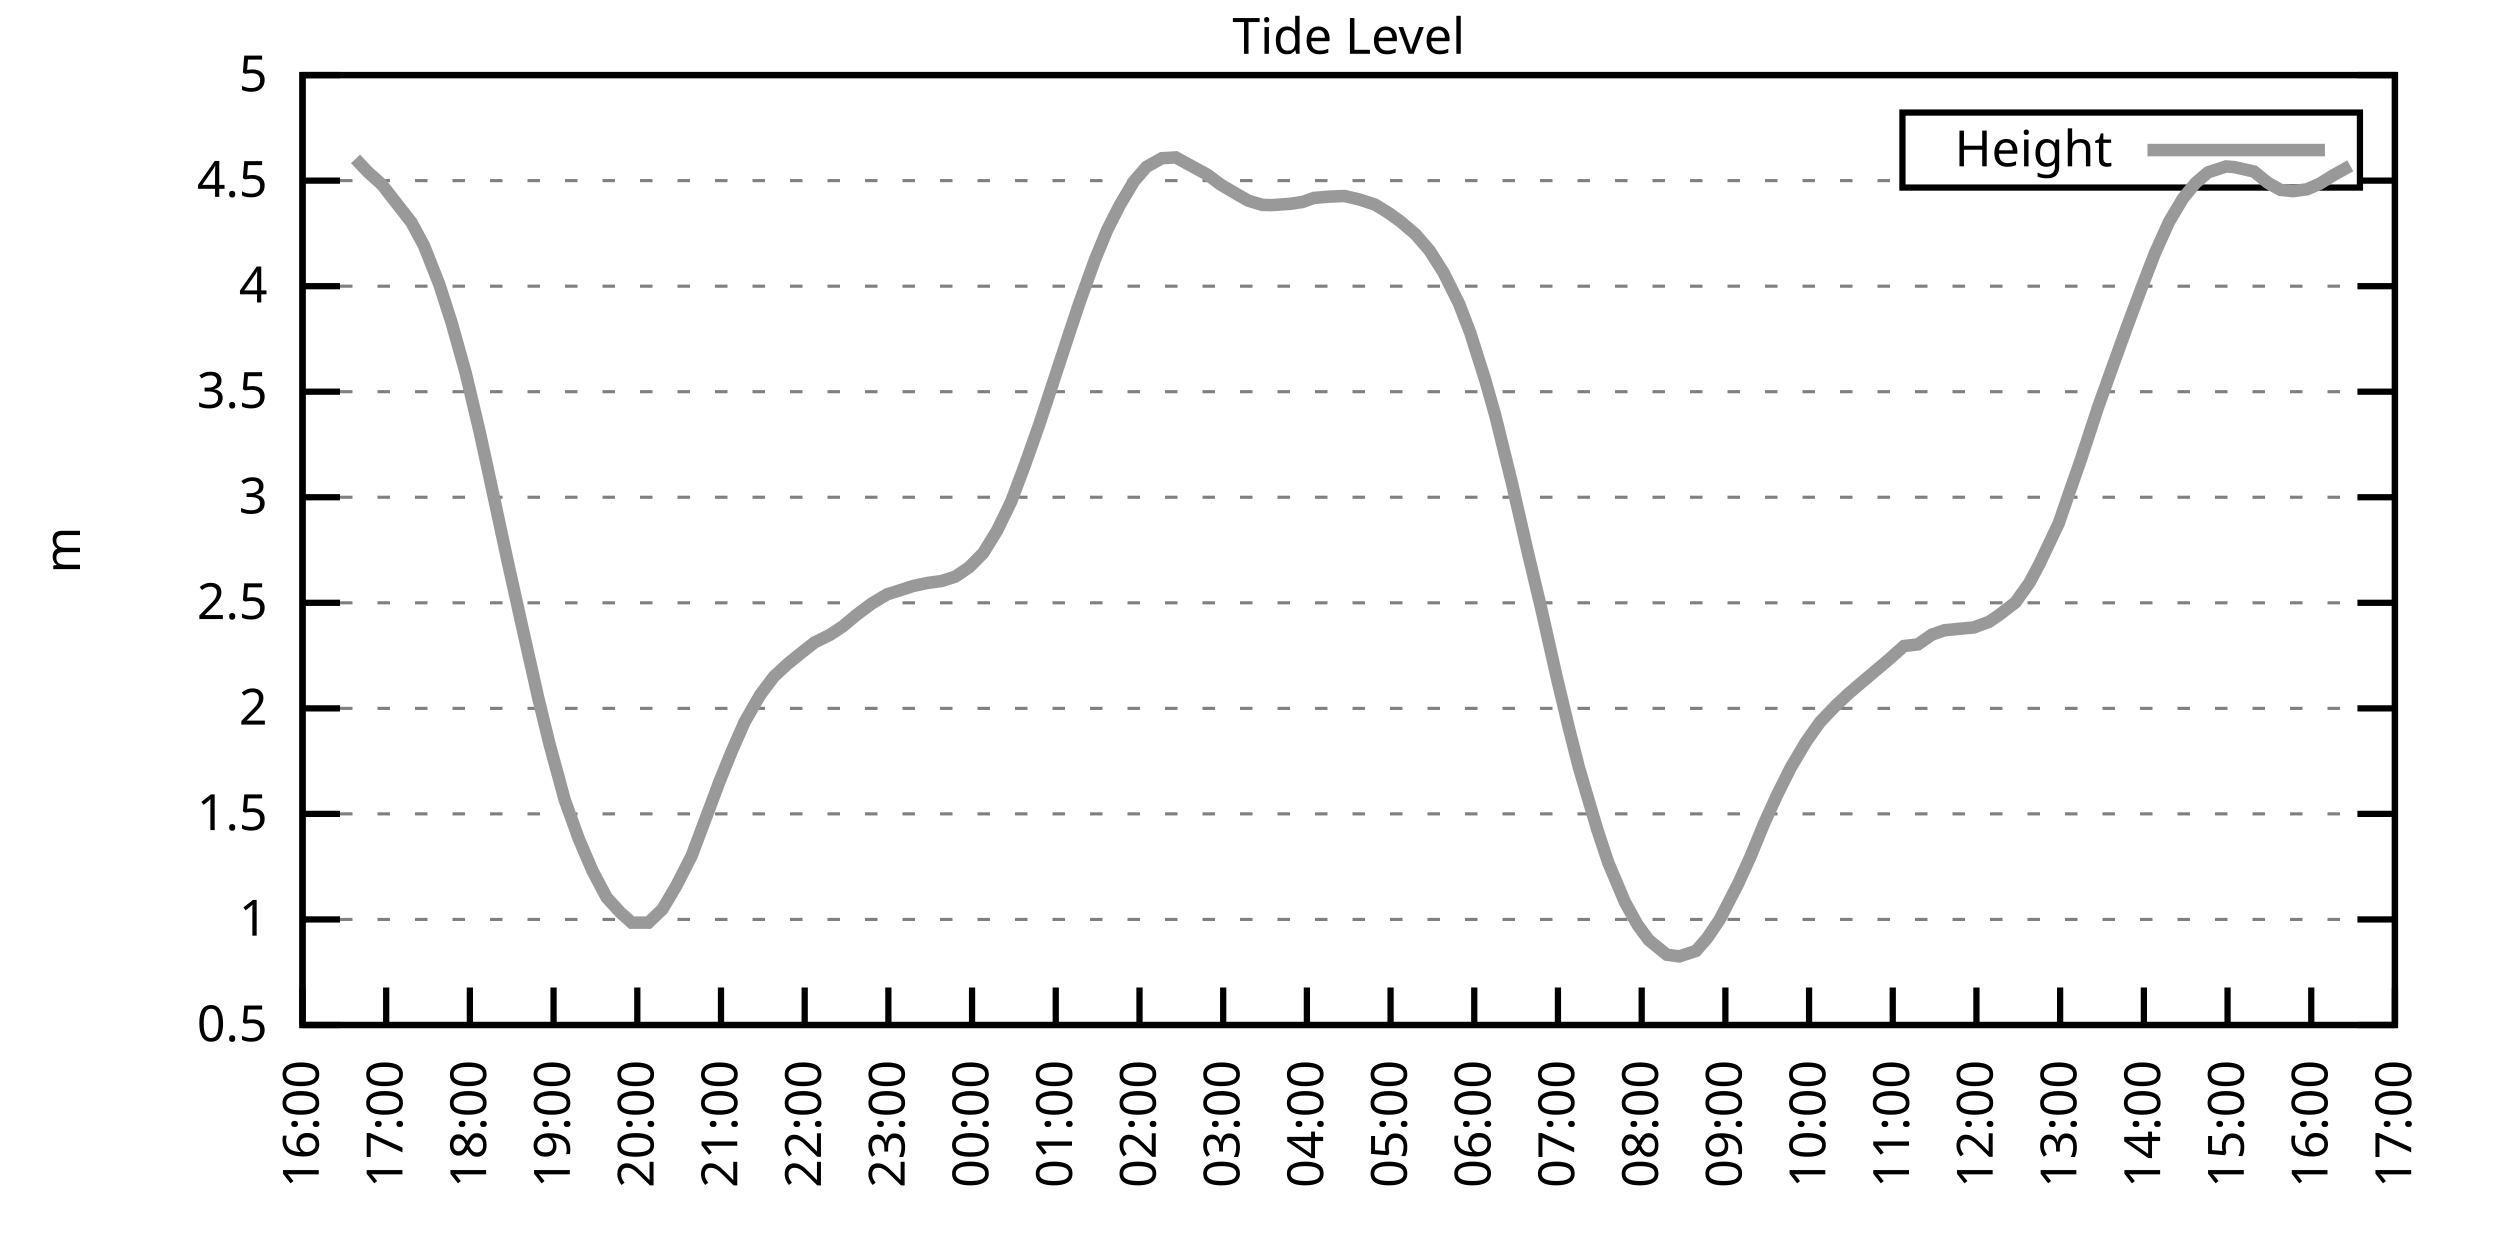
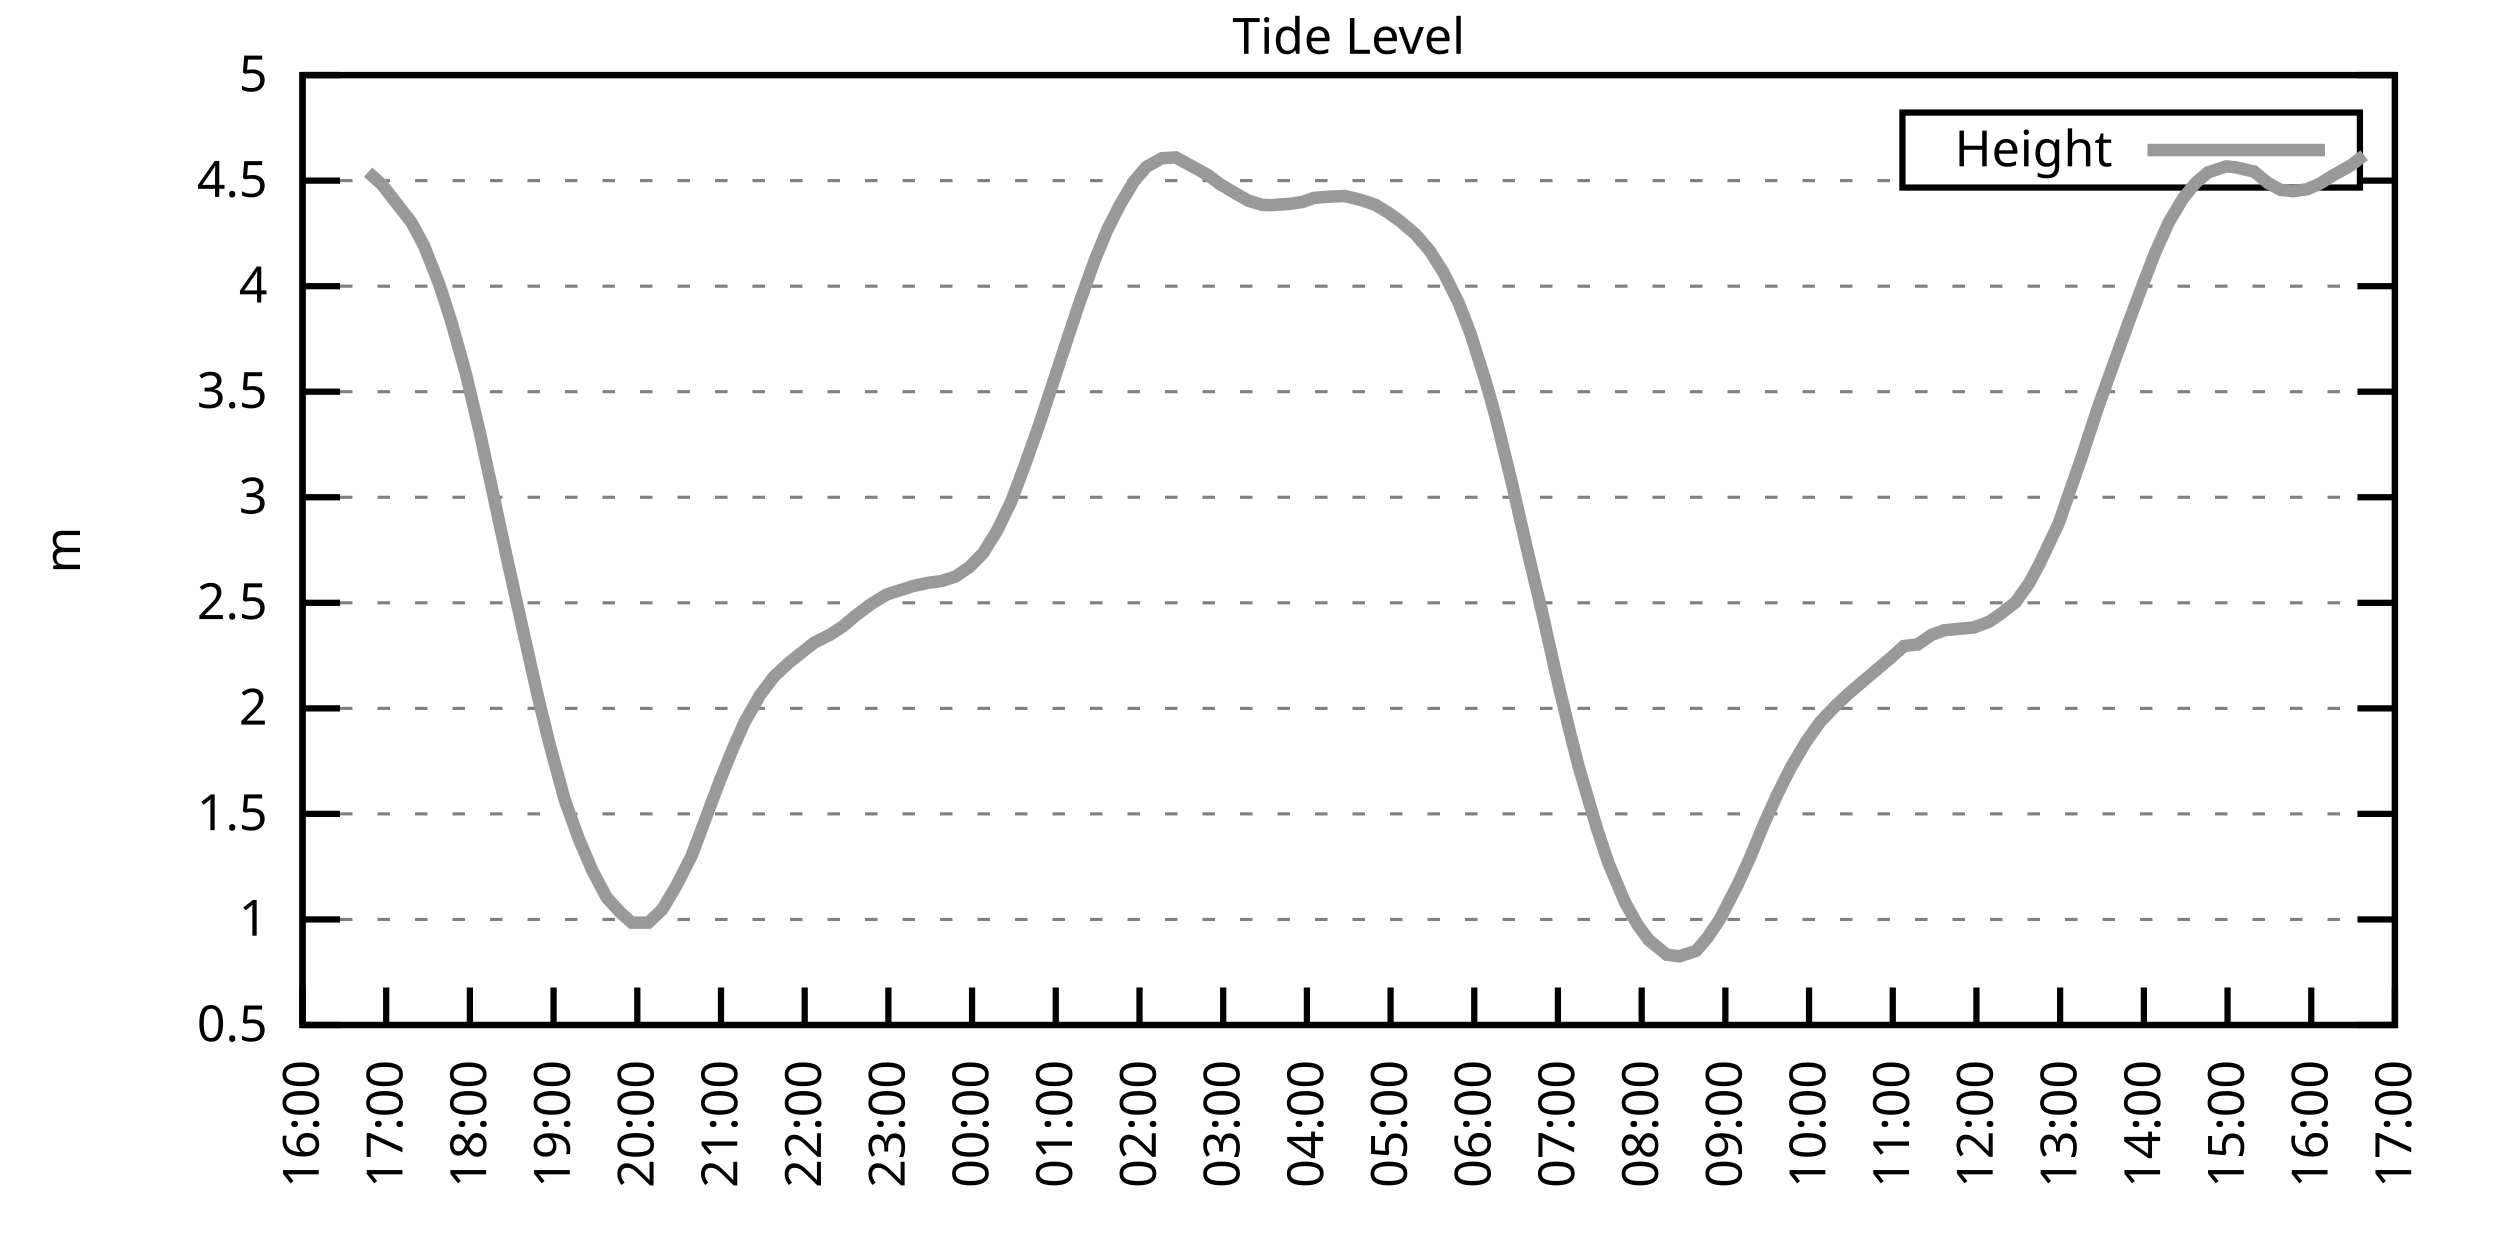
<svg xmlns="http://www.w3.org/2000/svg" xmlns:xlink="http://www.w3.org/1999/xlink" width="400" height="200" viewBox="0 0 400 200">
  <g id="gnuplot_canvas">
    <rect x="0" y="0" width="400" height="200" fill="none" />
    <defs>
      <circle id="gpDot" r="0.5" stroke-width="0.5" stroke="currentColor" />
      <path id="gpPt0" stroke-width="0.333" stroke="currentColor" d="M-1,0 h2 M0,-1 v2" />
      <path id="gpPt1" stroke-width="0.333" stroke="currentColor" d="M-1,-1 L1,1 M1,-1 L-1,1" />
      <path id="gpPt2" stroke-width="0.333" stroke="currentColor" d="M-1,0 L1,0 M0,-1 L0,1 M-1,-1 L1,1 M-1,1 L1,-1" />
      <rect id="gpPt3" stroke-width="0.333" stroke="currentColor" x="-1" y="-1" width="2" height="2" />
      <rect id="gpPt4" stroke-width="0.333" stroke="currentColor" fill="currentColor" x="-1" y="-1" width="2" height="2" />
      <circle id="gpPt5" stroke-width="0.333" stroke="currentColor" cx="0" cy="0" r="1" />
      <use xlink:href="#gpPt5" id="gpPt6" fill="currentColor" stroke="none" />
      <path id="gpPt7" stroke-width="0.333" stroke="currentColor" d="M0,-1.33 L-1.33,0.67 L1.33,0.67 z" />
      <use xlink:href="#gpPt7" id="gpPt8" fill="currentColor" stroke="none" />
      <use xlink:href="#gpPt7" id="gpPt9" stroke="currentColor" transform="rotate(180)" />
      <use xlink:href="#gpPt9" id="gpPt10" fill="currentColor" stroke="none" />
      <use xlink:href="#gpPt3" id="gpPt11" stroke="currentColor" transform="rotate(45)" />
      <use xlink:href="#gpPt11" id="gpPt12" fill="currentColor" stroke="none" />
      <path id="gpPt13" stroke-width="0.333" stroke="currentColor" d="M0,1.330 L1.265,0.411 L0.782,-1.067 L-0.782,-1.076 L-1.265,0.411 z" />
      <use xlink:href="#gpPt13" id="gpPt14" fill="currentColor" stroke="none" />
      <filter id="textbox" filterUnits="objectBoundingBox" x="0" y="0" height="1" width="1">
        <feFlood flood-color="white" flood-opacity="1" result="bgnd" />
        <feComposite in="SourceGraphic" in2="bgnd" operator="atop" />
      </filter>
      <filter id="greybox" filterUnits="objectBoundingBox" x="0" y="0" height="1" width="1">
        <feFlood flood-color="lightgrey" flood-opacity="1" result="grey" />
        <feComposite in="SourceGraphic" in2="grey" operator="atop" />
      </filter>
    </defs>
    <g fill="none" color="white" stroke="currentColor" stroke-width="1.00" stroke-linecap="butt" stroke-linejoin="miter">
</g>
    <g fill="none" color="black" stroke="currentColor" stroke-width="1.00" stroke-linecap="butt" stroke-linejoin="miter">
      <g stroke="none" shape-rendering="crispEdges">
        <polygon fill="rgb(255, 255, 255)" points="48.40,164.00 383.18,164.00 383.18,12.02 48.40,12.02 " />
      </g>
    </g>
    <g fill="none" color="black" stroke="currentColor" stroke-width="1.00" stroke-linecap="butt" stroke-linejoin="miter">
</g>
    <g fill="none" color="black" stroke="black" stroke-width="0.50" stroke-linecap="butt" stroke-linejoin="miter">
</g>
    <g fill="none" color="gray" stroke="currentColor" stroke-width="0.50" stroke-linecap="butt" stroke-linejoin="miter">
      <path stroke="gray" stroke-dasharray="2,4" class="gridline" d="M48.40,164.00 L383.19,164.00  " />
    </g>
    <g fill="none" color="gray" stroke="gray" stroke-width="1.00" stroke-linecap="butt" stroke-linejoin="miter">
</g>
    <g fill="none" color="black" stroke="currentColor" stroke-width="1.00" stroke-linecap="butt" stroke-linejoin="miter">
      <path stroke="black" d="M48.40,164.00 L54.40,164.00 M383.19,164.00 L377.19,164.00  " />
      <g transform="translate(42.80,166.60)" stroke="none" fill="black" font-family="Sans" font-size="8.00" text-anchor="end">
        <text>
          <tspan font-family="Sans"> 0.5</tspan>
        </text>
      </g>
    </g>
    <g fill="none" color="black" stroke="currentColor" stroke-width="1.00" stroke-linecap="butt" stroke-linejoin="miter">
</g>
    <g fill="none" color="black" stroke="black" stroke-width="0.50" stroke-linecap="butt" stroke-linejoin="miter">
</g>
    <g fill="none" color="gray" stroke="currentColor" stroke-width="0.50" stroke-linecap="butt" stroke-linejoin="miter">
      <path stroke="gray" stroke-dasharray="2,4" class="gridline" d="M48.40,147.11 L383.19,147.11  " />
    </g>
    <g fill="none" color="gray" stroke="gray" stroke-width="1.00" stroke-linecap="butt" stroke-linejoin="miter">
</g>
    <g fill="none" color="black" stroke="currentColor" stroke-width="1.00" stroke-linecap="butt" stroke-linejoin="miter">
      <path stroke="black" d="M48.40,147.11 L54.40,147.11 M383.19,147.11 L377.19,147.11  " />
      <g transform="translate(42.80,149.71)" stroke="none" fill="black" font-family="Sans" font-size="8.00" text-anchor="end">
        <text>
          <tspan font-family="Sans"> 1</tspan>
        </text>
      </g>
    </g>
    <g fill="none" color="black" stroke="currentColor" stroke-width="1.00" stroke-linecap="butt" stroke-linejoin="miter">
</g>
    <g fill="none" color="black" stroke="black" stroke-width="0.50" stroke-linecap="butt" stroke-linejoin="miter">
</g>
    <g fill="none" color="gray" stroke="currentColor" stroke-width="0.50" stroke-linecap="butt" stroke-linejoin="miter">
      <path stroke="gray" stroke-dasharray="2,4" class="gridline" d="M48.40,130.22 L383.19,130.22  " />
    </g>
    <g fill="none" color="gray" stroke="gray" stroke-width="1.00" stroke-linecap="butt" stroke-linejoin="miter">
</g>
    <g fill="none" color="black" stroke="currentColor" stroke-width="1.00" stroke-linecap="butt" stroke-linejoin="miter">
      <path stroke="black" d="M48.40,130.22 L54.40,130.22 M383.19,130.22 L377.19,130.22  " />
      <g transform="translate(42.80,132.82)" stroke="none" fill="black" font-family="Sans" font-size="8.00" text-anchor="end">
        <text>
          <tspan font-family="Sans"> 1.5</tspan>
        </text>
      </g>
    </g>
    <g fill="none" color="black" stroke="currentColor" stroke-width="1.00" stroke-linecap="butt" stroke-linejoin="miter">
</g>
    <g fill="none" color="black" stroke="black" stroke-width="0.50" stroke-linecap="butt" stroke-linejoin="miter">
</g>
    <g fill="none" color="gray" stroke="currentColor" stroke-width="0.50" stroke-linecap="butt" stroke-linejoin="miter">
      <path stroke="gray" stroke-dasharray="2,4" class="gridline" d="M48.40,113.34 L383.19,113.34  " />
    </g>
    <g fill="none" color="gray" stroke="gray" stroke-width="1.00" stroke-linecap="butt" stroke-linejoin="miter">
</g>
    <g fill="none" color="black" stroke="currentColor" stroke-width="1.00" stroke-linecap="butt" stroke-linejoin="miter">
      <path stroke="black" d="M48.40,113.34 L54.40,113.34 M383.19,113.34 L377.19,113.34  " />
      <g transform="translate(42.80,115.94)" stroke="none" fill="black" font-family="Sans" font-size="8.00" text-anchor="end">
        <text>
          <tspan font-family="Sans"> 2</tspan>
        </text>
      </g>
    </g>
    <g fill="none" color="black" stroke="currentColor" stroke-width="1.00" stroke-linecap="butt" stroke-linejoin="miter">
</g>
    <g fill="none" color="black" stroke="black" stroke-width="0.50" stroke-linecap="butt" stroke-linejoin="miter">
</g>
    <g fill="none" color="gray" stroke="currentColor" stroke-width="0.50" stroke-linecap="butt" stroke-linejoin="miter">
      <path stroke="gray" stroke-dasharray="2,4" class="gridline" d="M48.40,96.45 L383.19,96.45  " />
    </g>
    <g fill="none" color="gray" stroke="gray" stroke-width="1.00" stroke-linecap="butt" stroke-linejoin="miter">
</g>
    <g fill="none" color="black" stroke="currentColor" stroke-width="1.00" stroke-linecap="butt" stroke-linejoin="miter">
      <path stroke="black" d="M48.40,96.45 L54.40,96.45 M383.19,96.45 L377.19,96.45  " />
      <g transform="translate(42.80,99.05)" stroke="none" fill="black" font-family="Sans" font-size="8.00" text-anchor="end">
        <text>
          <tspan font-family="Sans"> 2.5</tspan>
        </text>
      </g>
    </g>
    <g fill="none" color="black" stroke="currentColor" stroke-width="1.00" stroke-linecap="butt" stroke-linejoin="miter">
</g>
    <g fill="none" color="black" stroke="black" stroke-width="0.50" stroke-linecap="butt" stroke-linejoin="miter">
</g>
    <g fill="none" color="gray" stroke="currentColor" stroke-width="0.50" stroke-linecap="butt" stroke-linejoin="miter">
      <path stroke="gray" stroke-dasharray="2,4" class="gridline" d="M48.40,79.56 L383.19,79.56  " />
    </g>
    <g fill="none" color="gray" stroke="gray" stroke-width="1.00" stroke-linecap="butt" stroke-linejoin="miter">
</g>
    <g fill="none" color="black" stroke="currentColor" stroke-width="1.00" stroke-linecap="butt" stroke-linejoin="miter">
      <path stroke="black" d="M48.40,79.56 L54.40,79.56 M383.19,79.56 L377.19,79.56  " />
      <g transform="translate(42.80,82.16)" stroke="none" fill="black" font-family="Sans" font-size="8.00" text-anchor="end">
        <text>
          <tspan font-family="Sans"> 3</tspan>
        </text>
      </g>
    </g>
    <g fill="none" color="black" stroke="currentColor" stroke-width="1.00" stroke-linecap="butt" stroke-linejoin="miter">
</g>
    <g fill="none" color="black" stroke="black" stroke-width="0.50" stroke-linecap="butt" stroke-linejoin="miter">
</g>
    <g fill="none" color="gray" stroke="currentColor" stroke-width="0.50" stroke-linecap="butt" stroke-linejoin="miter">
      <path stroke="gray" stroke-dasharray="2,4" class="gridline" d="M48.40,62.67 L383.19,62.67  " />
    </g>
    <g fill="none" color="gray" stroke="gray" stroke-width="1.00" stroke-linecap="butt" stroke-linejoin="miter">
</g>
    <g fill="none" color="black" stroke="currentColor" stroke-width="1.00" stroke-linecap="butt" stroke-linejoin="miter">
      <path stroke="black" d="M48.40,62.67 L54.40,62.67 M383.19,62.67 L377.19,62.67  " />
      <g transform="translate(42.80,65.27)" stroke="none" fill="black" font-family="Sans" font-size="8.00" text-anchor="end">
        <text>
          <tspan font-family="Sans"> 3.5</tspan>
        </text>
      </g>
    </g>
    <g fill="none" color="black" stroke="currentColor" stroke-width="1.00" stroke-linecap="butt" stroke-linejoin="miter">
</g>
    <g fill="none" color="black" stroke="black" stroke-width="0.50" stroke-linecap="butt" stroke-linejoin="miter">
</g>
    <g fill="none" color="gray" stroke="currentColor" stroke-width="0.50" stroke-linecap="butt" stroke-linejoin="miter">
      <path stroke="gray" stroke-dasharray="2,4" class="gridline" d="M48.40,45.79 L383.19,45.79  " />
    </g>
    <g fill="none" color="gray" stroke="gray" stroke-width="1.00" stroke-linecap="butt" stroke-linejoin="miter">
</g>
    <g fill="none" color="black" stroke="currentColor" stroke-width="1.00" stroke-linecap="butt" stroke-linejoin="miter">
      <path stroke="black" d="M48.40,45.79 L54.40,45.79 M383.19,45.79 L377.19,45.79  " />
      <g transform="translate(42.80,48.39)" stroke="none" fill="black" font-family="Sans" font-size="8.00" text-anchor="end">
        <text>
          <tspan font-family="Sans"> 4</tspan>
        </text>
      </g>
    </g>
    <g fill="none" color="black" stroke="currentColor" stroke-width="1.00" stroke-linecap="butt" stroke-linejoin="miter">
</g>
    <g fill="none" color="black" stroke="black" stroke-width="0.50" stroke-linecap="butt" stroke-linejoin="miter">
</g>
    <g fill="none" color="gray" stroke="currentColor" stroke-width="0.50" stroke-linecap="butt" stroke-linejoin="miter">
      <path stroke="gray" stroke-dasharray="2,4" class="gridline" d="M48.40,28.90 L304.39,28.90 M377.59,28.90 L383.19,28.90  " />
    </g>
    <g fill="none" color="gray" stroke="gray" stroke-width="1.00" stroke-linecap="butt" stroke-linejoin="miter">
</g>
    <g fill="none" color="black" stroke="currentColor" stroke-width="1.00" stroke-linecap="butt" stroke-linejoin="miter">
      <path stroke="black" d="M48.40,28.90 L54.40,28.90 M383.19,28.90 L377.19,28.90  " />
      <g transform="translate(42.80,31.50)" stroke="none" fill="black" font-family="Sans" font-size="8.00" text-anchor="end">
        <text>
          <tspan font-family="Sans"> 4.5</tspan>
        </text>
      </g>
    </g>
    <g fill="none" color="black" stroke="currentColor" stroke-width="1.00" stroke-linecap="butt" stroke-linejoin="miter">
</g>
    <g fill="none" color="black" stroke="black" stroke-width="0.50" stroke-linecap="butt" stroke-linejoin="miter">
</g>
    <g fill="none" color="gray" stroke="currentColor" stroke-width="0.50" stroke-linecap="butt" stroke-linejoin="miter">
      <path stroke="gray" stroke-dasharray="2,4" class="gridline" d="M48.40,12.01 L383.19,12.01  " />
    </g>
    <g fill="none" color="gray" stroke="gray" stroke-width="1.00" stroke-linecap="butt" stroke-linejoin="miter">
</g>
    <g fill="none" color="black" stroke="currentColor" stroke-width="1.00" stroke-linecap="butt" stroke-linejoin="miter">
      <path stroke="black" d="M48.40,12.01 L54.40,12.01 M383.19,12.01 L377.19,12.01  " />
      <g transform="translate(42.80,14.61)" stroke="none" fill="black" font-family="Sans" font-size="8.00" text-anchor="end">
        <text>
          <tspan font-family="Sans"> 5</tspan>
        </text>
      </g>
    </g>
    <g fill="none" color="black" stroke="currentColor" stroke-width="1.00" stroke-linecap="butt" stroke-linejoin="miter">
      <path stroke="black" d="M48.40,164.00 L48.40,158.00  " />
      <g transform="translate(51.00,169.60) rotate(270.00)" stroke="none" fill="black" font-family="Sans" font-size="8.00" text-anchor="end">
        <text>
          <tspan font-family="Sans">16:00</tspan>
        </text>
      </g>
    </g>
    <g fill="none" color="black" stroke="currentColor" stroke-width="1.00" stroke-linecap="butt" stroke-linejoin="miter">
      <path stroke="black" d="M61.79,164.00 L61.79,158.00  " />
      <g transform="translate(64.39,169.60) rotate(270.00)" stroke="none" fill="black" font-family="Sans" font-size="8.00" text-anchor="end">
        <text>
          <tspan font-family="Sans">17:00</tspan>
        </text>
      </g>
    </g>
    <g fill="none" color="black" stroke="currentColor" stroke-width="1.00" stroke-linecap="butt" stroke-linejoin="miter">
      <path stroke="black" d="M75.18,164.00 L75.18,158.00  " />
      <g transform="translate(77.78,169.60) rotate(270.00)" stroke="none" fill="black" font-family="Sans" font-size="8.00" text-anchor="end">
        <text>
          <tspan font-family="Sans">18:00</tspan>
        </text>
      </g>
    </g>
    <g fill="none" color="black" stroke="currentColor" stroke-width="1.00" stroke-linecap="butt" stroke-linejoin="miter">
      <path stroke="black" d="M88.57,164.00 L88.57,158.00  " />
      <g transform="translate(91.17,169.60) rotate(270.00)" stroke="none" fill="black" font-family="Sans" font-size="8.00" text-anchor="end">
        <text>
          <tspan font-family="Sans">19:00</tspan>
        </text>
      </g>
    </g>
    <g fill="none" color="black" stroke="currentColor" stroke-width="1.00" stroke-linecap="butt" stroke-linejoin="miter">
      <path stroke="black" d="M101.97,164.00 L101.97,158.00  " />
      <g transform="translate(104.57,169.60) rotate(270.00)" stroke="none" fill="black" font-family="Sans" font-size="8.00" text-anchor="end">
        <text>
          <tspan font-family="Sans">20:00</tspan>
        </text>
      </g>
    </g>
    <g fill="none" color="black" stroke="currentColor" stroke-width="1.00" stroke-linecap="butt" stroke-linejoin="miter">
      <path stroke="black" d="M115.36,164.00 L115.36,158.00  " />
      <g transform="translate(117.96,169.60) rotate(270.00)" stroke="none" fill="black" font-family="Sans" font-size="8.00" text-anchor="end">
        <text>
          <tspan font-family="Sans">21:00</tspan>
        </text>
      </g>
    </g>
    <g fill="none" color="black" stroke="currentColor" stroke-width="1.00" stroke-linecap="butt" stroke-linejoin="miter">
      <path stroke="black" d="M128.75,164.00 L128.75,158.00  " />
      <g transform="translate(131.35,169.60) rotate(270.00)" stroke="none" fill="black" font-family="Sans" font-size="8.00" text-anchor="end">
        <text>
          <tspan font-family="Sans">22:00</tspan>
        </text>
      </g>
    </g>
    <g fill="none" color="black" stroke="currentColor" stroke-width="1.00" stroke-linecap="butt" stroke-linejoin="miter">
      <path stroke="black" d="M142.14,164.00 L142.14,158.00  " />
      <g transform="translate(144.74,169.60) rotate(270.00)" stroke="none" fill="black" font-family="Sans" font-size="8.00" text-anchor="end">
        <text>
          <tspan font-family="Sans">23:00</tspan>
        </text>
      </g>
    </g>
    <g fill="none" color="black" stroke="currentColor" stroke-width="1.00" stroke-linecap="butt" stroke-linejoin="miter">
      <path stroke="black" d="M155.53,164.00 L155.53,158.00  " />
      <g transform="translate(158.13,169.60) rotate(270.00)" stroke="none" fill="black" font-family="Sans" font-size="8.00" text-anchor="end">
        <text>
          <tspan font-family="Sans">00:00</tspan>
        </text>
      </g>
    </g>
    <g fill="none" color="black" stroke="currentColor" stroke-width="1.00" stroke-linecap="butt" stroke-linejoin="miter">
      <path stroke="black" d="M168.92,164.00 L168.92,158.00  " />
      <g transform="translate(171.52,169.60) rotate(270.00)" stroke="none" fill="black" font-family="Sans" font-size="8.00" text-anchor="end">
        <text>
          <tspan font-family="Sans">01:00</tspan>
        </text>
      </g>
    </g>
    <g fill="none" color="black" stroke="currentColor" stroke-width="1.00" stroke-linecap="butt" stroke-linejoin="miter">
      <path stroke="black" d="M182.32,164.00 L182.32,158.00  " />
      <g transform="translate(184.92,169.60) rotate(270.00)" stroke="none" fill="black" font-family="Sans" font-size="8.00" text-anchor="end">
        <text>
          <tspan font-family="Sans">02:00</tspan>
        </text>
      </g>
    </g>
    <g fill="none" color="black" stroke="currentColor" stroke-width="1.00" stroke-linecap="butt" stroke-linejoin="miter">
      <path stroke="black" d="M195.71,164.00 L195.71,158.00  " />
      <g transform="translate(198.31,169.60) rotate(270.00)" stroke="none" fill="black" font-family="Sans" font-size="8.00" text-anchor="end">
        <text>
          <tspan font-family="Sans">03:00</tspan>
        </text>
      </g>
    </g>
    <g fill="none" color="black" stroke="currentColor" stroke-width="1.00" stroke-linecap="butt" stroke-linejoin="miter">
      <path stroke="black" d="M209.10,164.00 L209.10,158.00  " />
      <g transform="translate(211.70,169.60) rotate(270.00)" stroke="none" fill="black" font-family="Sans" font-size="8.00" text-anchor="end">
        <text>
          <tspan font-family="Sans">04:00</tspan>
        </text>
      </g>
    </g>
    <g fill="none" color="black" stroke="currentColor" stroke-width="1.00" stroke-linecap="butt" stroke-linejoin="miter">
      <path stroke="black" d="M222.49,164.00 L222.49,158.00  " />
      <g transform="translate(225.09,169.60) rotate(270.00)" stroke="none" fill="black" font-family="Sans" font-size="8.00" text-anchor="end">
        <text>
          <tspan font-family="Sans">05:00</tspan>
        </text>
      </g>
    </g>
    <g fill="none" color="black" stroke="currentColor" stroke-width="1.00" stroke-linecap="butt" stroke-linejoin="miter">
      <path stroke="black" d="M235.88,164.00 L235.88,158.00  " />
      <g transform="translate(238.48,169.60) rotate(270.00)" stroke="none" fill="black" font-family="Sans" font-size="8.00" text-anchor="end">
        <text>
          <tspan font-family="Sans">06:00</tspan>
        </text>
      </g>
    </g>
    <g fill="none" color="black" stroke="currentColor" stroke-width="1.00" stroke-linecap="butt" stroke-linejoin="miter">
      <path stroke="black" d="M249.27,164.00 L249.27,158.00  " />
      <g transform="translate(251.87,169.60) rotate(270.00)" stroke="none" fill="black" font-family="Sans" font-size="8.00" text-anchor="end">
        <text>
          <tspan font-family="Sans">07:00</tspan>
        </text>
      </g>
    </g>
    <g fill="none" color="black" stroke="currentColor" stroke-width="1.00" stroke-linecap="butt" stroke-linejoin="miter">
      <path stroke="black" d="M262.67,164.00 L262.67,158.00  " />
      <g transform="translate(265.27,169.60) rotate(270.00)" stroke="none" fill="black" font-family="Sans" font-size="8.00" text-anchor="end">
        <text>
          <tspan font-family="Sans">08:00</tspan>
        </text>
      </g>
    </g>
    <g fill="none" color="black" stroke="currentColor" stroke-width="1.00" stroke-linecap="butt" stroke-linejoin="miter">
      <path stroke="black" d="M276.06,164.00 L276.06,158.00  " />
      <g transform="translate(278.66,169.60) rotate(270.00)" stroke="none" fill="black" font-family="Sans" font-size="8.00" text-anchor="end">
        <text>
          <tspan font-family="Sans">09:00</tspan>
        </text>
      </g>
    </g>
    <g fill="none" color="black" stroke="currentColor" stroke-width="1.00" stroke-linecap="butt" stroke-linejoin="miter">
      <path stroke="black" d="M289.45,164.00 L289.45,158.00  " />
      <g transform="translate(292.05,169.60) rotate(270.00)" stroke="none" fill="black" font-family="Sans" font-size="8.00" text-anchor="end">
        <text>
          <tspan font-family="Sans">10:00</tspan>
        </text>
      </g>
    </g>
    <g fill="none" color="black" stroke="currentColor" stroke-width="1.00" stroke-linecap="butt" stroke-linejoin="miter">
      <path stroke="black" d="M302.84,164.00 L302.84,158.00  " />
      <g transform="translate(305.44,169.60) rotate(270.00)" stroke="none" fill="black" font-family="Sans" font-size="8.00" text-anchor="end">
        <text>
          <tspan font-family="Sans">11:00</tspan>
        </text>
      </g>
    </g>
    <g fill="none" color="black" stroke="currentColor" stroke-width="1.00" stroke-linecap="butt" stroke-linejoin="miter">
      <path stroke="black" d="M316.23,164.00 L316.23,158.00  " />
      <g transform="translate(318.83,169.60) rotate(270.00)" stroke="none" fill="black" font-family="Sans" font-size="8.00" text-anchor="end">
        <text>
          <tspan font-family="Sans">12:00</tspan>
        </text>
      </g>
    </g>
    <g fill="none" color="black" stroke="currentColor" stroke-width="1.00" stroke-linecap="butt" stroke-linejoin="miter">
      <path stroke="black" d="M329.62,164.00 L329.62,158.00  " />
      <g transform="translate(332.22,169.60) rotate(270.00)" stroke="none" fill="black" font-family="Sans" font-size="8.00" text-anchor="end">
        <text>
          <tspan font-family="Sans">13:00</tspan>
        </text>
      </g>
    </g>
    <g fill="none" color="black" stroke="currentColor" stroke-width="1.00" stroke-linecap="butt" stroke-linejoin="miter">
      <path stroke="black" d="M343.02,164.00 L343.02,158.00  " />
      <g transform="translate(345.62,169.60) rotate(270.00)" stroke="none" fill="black" font-family="Sans" font-size="8.00" text-anchor="end">
        <text>
          <tspan font-family="Sans">14:00</tspan>
        </text>
      </g>
    </g>
    <g fill="none" color="black" stroke="currentColor" stroke-width="1.00" stroke-linecap="butt" stroke-linejoin="miter">
      <path stroke="black" d="M356.41,164.00 L356.41,158.00  " />
      <g transform="translate(359.01,169.60) rotate(270.00)" stroke="none" fill="black" font-family="Sans" font-size="8.00" text-anchor="end">
        <text>
          <tspan font-family="Sans">15:00</tspan>
        </text>
      </g>
    </g>
    <g fill="none" color="black" stroke="currentColor" stroke-width="1.00" stroke-linecap="butt" stroke-linejoin="miter">
      <path stroke="black" d="M369.80,164.00 L369.80,158.00  " />
      <g transform="translate(372.40,169.60) rotate(270.00)" stroke="none" fill="black" font-family="Sans" font-size="8.00" text-anchor="end">
        <text>
          <tspan font-family="Sans">16:00</tspan>
        </text>
      </g>
    </g>
    <g fill="none" color="black" stroke="currentColor" stroke-width="1.00" stroke-linecap="butt" stroke-linejoin="miter">
      <path stroke="black" d="M383.19,164.00 L383.19,158.00  " />
      <g transform="translate(385.79,169.60) rotate(270.00)" stroke="none" fill="black" font-family="Sans" font-size="8.00" text-anchor="end">
        <text>
          <tspan font-family="Sans">17:00</tspan>
        </text>
      </g>
    </g>
    <g fill="none" color="black" stroke="currentColor" stroke-width="1.00" stroke-linecap="butt" stroke-linejoin="miter">
</g>
    <g fill="none" color="black" stroke="currentColor" stroke-width="1.00" stroke-linecap="butt" stroke-linejoin="miter">
      <path stroke="black" d="M48.40,12.01 L48.40,164.00 L383.19,164.00 L383.19,12.01 L48.40,12.01 Z  " />
    </g>
    <g fill="none" color="black" stroke="currentColor" stroke-width="1.00" stroke-linecap="butt" stroke-linejoin="miter">
</g>
    <g fill="none" color="black" stroke="currentColor" stroke-width="1.00" stroke-linecap="butt" stroke-linejoin="miter">
      <path stroke="black" d="M304.39,30.01 L304.39,18.01 L377.59,18.01 L377.59,30.01 L304.39,30.01 Z  " />
    </g>
    <g id="Tide_level_plot_1">
      <g fill="none" color="white" stroke="black" stroke-width="2.00" stroke-linecap="butt" stroke-linejoin="miter">
</g>
      <g fill="none" color="black" stroke="currentColor" stroke-width="2.00" stroke-linecap="butt" stroke-linejoin="miter">
        <g transform="translate(337.99,26.61)" stroke="none" fill="black" font-family="Sans" font-size="8.00" text-anchor="end">
          <text>
            <tspan font-family="Sans">Height</tspan>
          </text>
        </g>
      </g>
      <g fill="none" color="black" stroke="currentColor" stroke-width="2.00" stroke-linecap="butt" stroke-linejoin="miter">
-         <path stroke="rgb(153, 153, 153)" d="M343.59,24.01 L371.99,24.01 M56.88,25.42 L58.89,27.55 L61.12,29.54 L62.91,31.84 L65.81,35.55 L67.82,39.27   L70.27,45.45 L72.28,51.70 L74.51,59.67 L76.75,69.12 L78.53,77.30 L81.21,89.76 L83.66,100.77 L86.12,111.68   L87.91,119.01 L90.36,128.00 L92.59,134.18 L94.82,139.38 L97.06,143.60 L99.29,146.03 L101.07,147.62 L103.75,147.62   L105.98,145.49 L108.22,141.71 L110.67,136.91 L112.46,132.15 L115.13,125.02 L117.14,120.06 L119.15,115.50 L121.61,111.21   L123.84,108.24 L126.07,106.18 L128.08,104.56 L130.31,102.80 L132.77,101.58 L134.78,100.27 L137.01,98.41 L139.46,96.58   L141.92,95.10 L144.15,94.39 L146.16,93.75 L148.39,93.27 L150.62,92.97 L152.85,92.26 L155.09,90.74 L157.32,88.48   L159.55,84.86 L161.78,80.27 L164.01,74.33 L166.25,68.01 L168.25,61.96 L170.93,53.79 L172.72,48.42 L175.17,41.60   L177.18,36.73 L179.19,32.78 L181.42,29.03 L183.43,26.70 L185.89,25.32 L188.12,25.18 L193.25,27.99 L195.26,29.51   L197.72,30.96 L199.73,32.11 L201.96,32.78 L203.52,32.82 L206.42,32.61 L208.43,32.31 L210.22,31.67 L212.67,31.46   L215.13,31.36 L217.58,31.94 L220.04,32.75 L222.27,34.13 L224.05,35.42 L226.51,37.51 L228.74,40.11 L230.97,43.62   L233.43,48.56 L235.21,53.15 L237.67,60.92 L239.23,66.42 L241.91,77.30 L244.36,88.00 L246.60,97.39 L249.05,108.27   L251.06,116.65 L252.62,122.79 L255.52,132.59 L257.31,137.99 L259.99,144.34 L262.00,147.96 L263.78,150.39 L266.68,152.75   L268.69,153.02 L271.37,152.14 L273.16,150.08 L275.16,147.11 L278.07,141.47 L280.07,137.08 L282.31,131.64 L284.32,127.22   L286.55,122.76 L289.00,118.64 L291.23,115.50 L293.69,112.93 L295.70,111.04 L297.71,109.32 L302.39,105.37 L304.63,103.37   L306.86,103.10 L309.09,101.55 L311.10,100.84 L313.55,100.60 L315.79,100.40 L318.24,99.49 L319.80,98.44 L322.48,96.38   L324.71,93.24 L326.28,90.30 L329.40,83.72 L330.96,79.19 L332.97,73.45 L335.65,65.27 L338.33,57.78 L340.34,52.24   L342.57,46.26 L344.80,40.48 L347.03,35.52 L349.26,31.77 L351.27,29.30 L353.28,27.58 L356.18,26.63 L357.52,26.74   L360.65,27.45 L362.88,29.27 L364.89,30.38 L366.90,30.59 L369.13,30.28 L371.14,29.40 L373.37,28.02 L376.05,26.53    " />
+         <path stroke="rgb(153, 153, 153)" d="M343.59,24.01 L371.99,24.01 M58.89,27.55 L61.12,29.54 L62.91,31.84 L65.81,35.55 L67.82,39.27 L70.27,45.45   L72.28,51.70 L74.51,59.67 L76.75,69.12 L78.53,77.30 L81.21,89.76 L83.66,100.77 L86.12,111.68 L87.91,119.01   L90.36,128.00 L92.59,134.18 L94.82,139.38 L97.06,143.60 L99.29,146.03 L101.07,147.62 L103.75,147.62 L105.98,145.49   L108.22,141.71 L110.67,136.91 L112.46,132.15 L115.13,125.02 L117.14,120.06 L119.15,115.50 L121.61,111.21 L123.84,108.24   L126.07,106.18 L128.08,104.56 L130.31,102.80 L132.77,101.58 L134.78,100.27 L137.01,98.41 L139.46,96.58 L141.92,95.10   L144.15,94.39 L146.16,93.75 L148.39,93.27 L150.62,92.97 L152.85,92.26 L155.09,90.74 L157.32,88.48 L159.55,84.86   L161.78,80.27 L164.01,74.33 L166.25,68.01 L168.25,61.96 L170.93,53.79 L172.72,48.42 L175.17,41.60 L177.18,36.73   L179.19,32.78 L181.42,29.03 L183.43,26.70 L185.89,25.32 L188.12,25.18 L193.25,27.99 L195.26,29.51 L197.72,30.96   L199.73,32.11 L201.96,32.78 L203.52,32.82 L206.42,32.61 L208.43,32.31 L210.22,31.67 L212.67,31.46 L215.13,31.36   L217.58,31.94 L220.04,32.75 L222.27,34.13 L224.05,35.42 L226.51,37.51 L228.74,40.11 L230.97,43.62 L233.43,48.56   L235.21,53.15 L237.67,60.92 L239.23,66.42 L241.91,77.30 L244.36,88.00 L246.60,97.39 L249.05,108.27 L251.06,116.65   L252.62,122.79 L255.52,132.59 L257.31,137.99 L259.99,144.34 L262.00,147.96 L263.78,150.39 L266.68,152.75 L268.69,153.02   L271.37,152.14 L273.16,150.08 L275.16,147.11 L278.07,141.47 L280.07,137.08 L282.31,131.64 L284.32,127.22 L286.55,122.76   L289.00,118.64 L291.23,115.50 L293.69,112.93 L295.70,111.04 L297.71,109.32 L302.39,105.37 L304.63,103.37 L306.86,103.10   L309.09,101.55 L311.10,100.84 L313.55,100.60 L315.79,100.40 L318.24,99.49 L319.80,98.44 L322.48,96.38 L324.71,93.24   L326.28,90.30 L329.40,83.72 L330.96,79.19 L332.97,73.45 L335.65,65.27 L338.33,57.78 L340.34,52.24 L342.57,46.26   L344.80,40.48 L347.03,35.52 L349.26,31.77 L351.27,29.30 L353.28,27.58 L356.18,26.63 L357.52,26.74 L360.65,27.45   L362.88,29.27 L364.89,30.38 L366.90,30.59 L369.13,30.28 L371.14,29.40 L373.37,28.02 L376.05,26.53 L378.28,24.84    " />
      </g>
    </g>
    <g fill="none" color="black" stroke="currentColor" stroke-width="2.00" stroke-linecap="butt" stroke-linejoin="miter">
</g>
    <g fill="none" color="black" stroke="black" stroke-width="1.00" stroke-linecap="butt" stroke-linejoin="miter">
</g>
    <g fill="none" color="black" stroke="currentColor" stroke-width="1.00" stroke-linecap="butt" stroke-linejoin="miter">
      <path stroke="black" d="M48.40,12.01 L48.40,164.00 L383.19,164.00 L383.19,12.01 L48.40,12.01 Z  " />
      <g transform="translate(12.80,88.01) rotate(270.00)" stroke="none" fill="black" font-family="Sans" font-size="8.00" text-anchor="middle">
        <text>
          <tspan font-family="Sans">m</tspan>
        </text>
      </g>
    </g>
    <g fill="none" color="black" stroke="currentColor" stroke-width="1.00" stroke-linecap="butt" stroke-linejoin="miter">
</g>
    <g fill="none" color="black" stroke="currentColor" stroke-width="1.00" stroke-linecap="butt" stroke-linejoin="miter">
      <g transform="translate(215.79,8.61)" stroke="none" fill="black" font-family="Sans" font-size="8.00" text-anchor="middle">
        <text>
          <tspan font-family="Sans">Tide Level</tspan>
        </text>
      </g>
    </g>
    <g fill="none" color="black" stroke="currentColor" stroke-width="1.00" stroke-linecap="butt" stroke-linejoin="miter">
</g>
  </g>
</svg>
